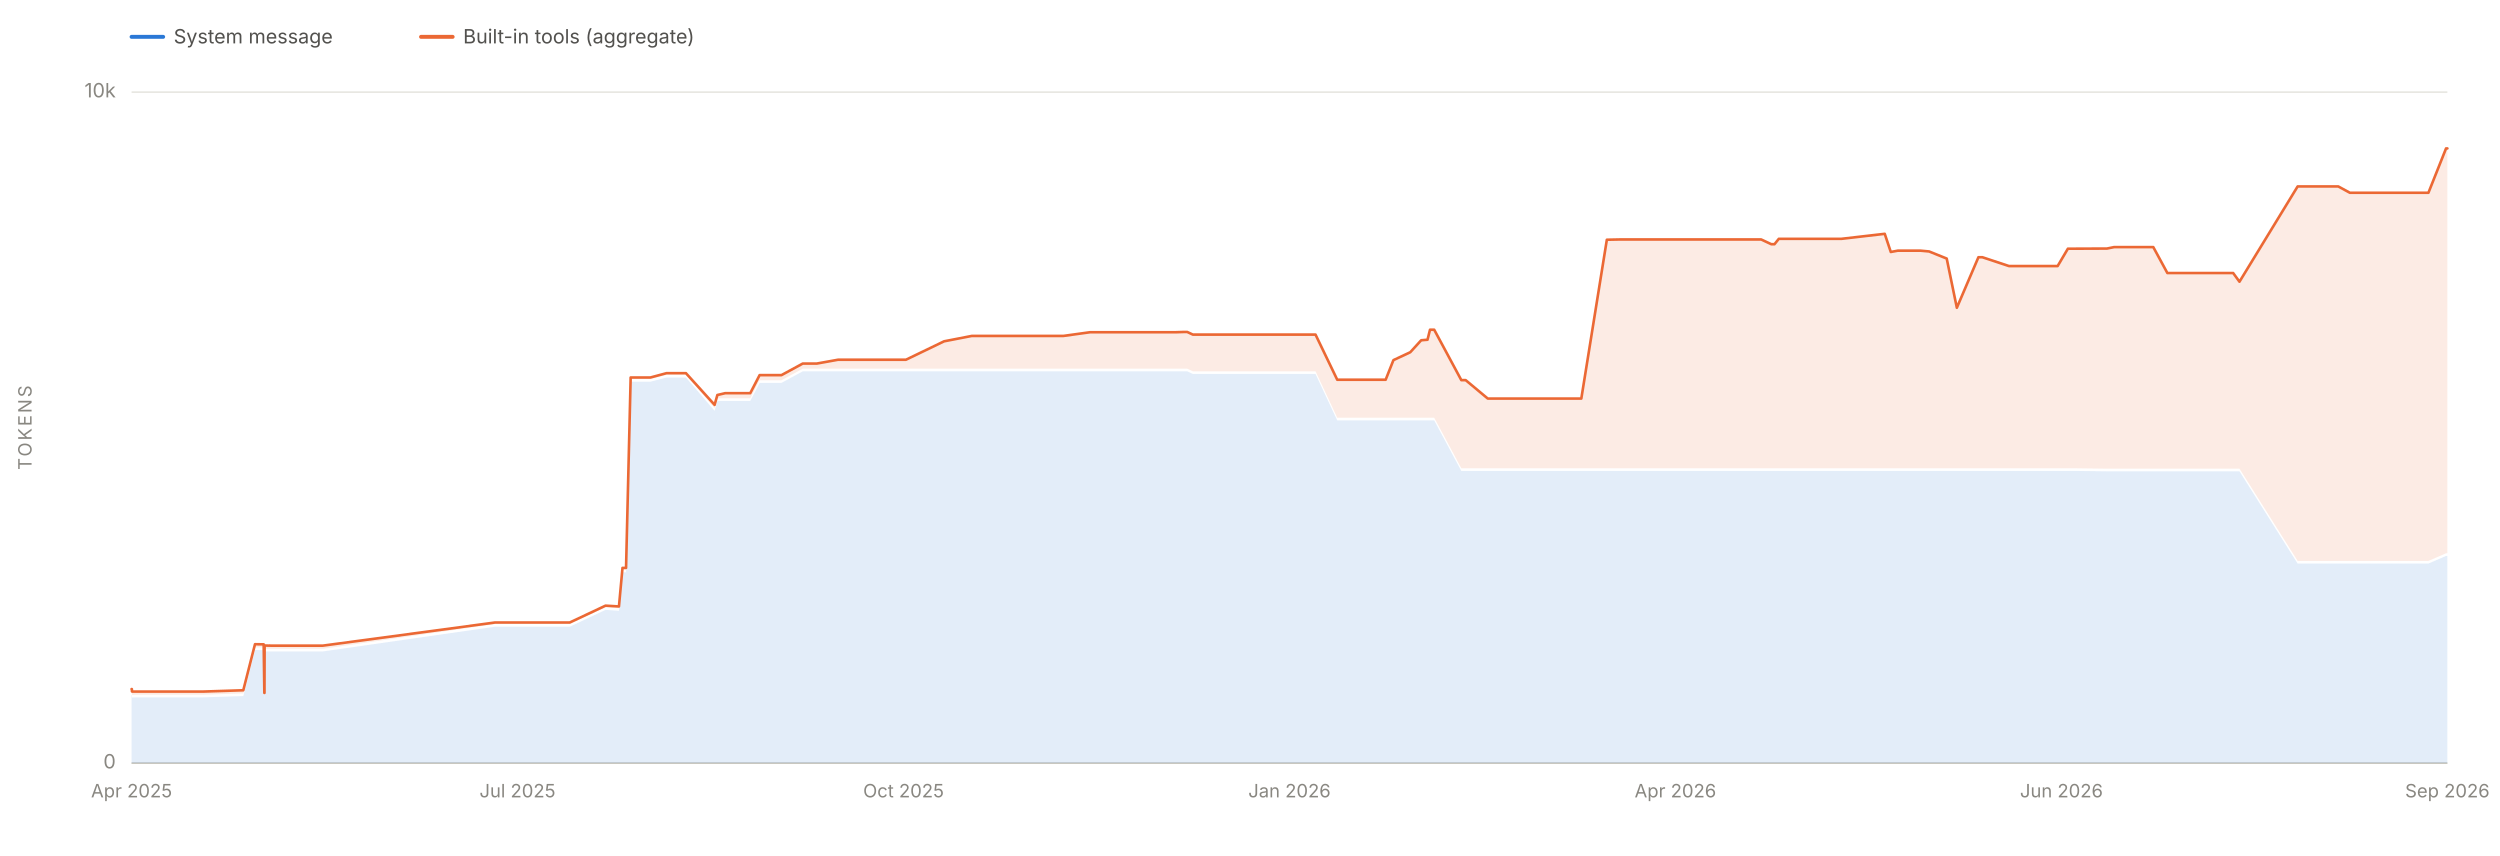
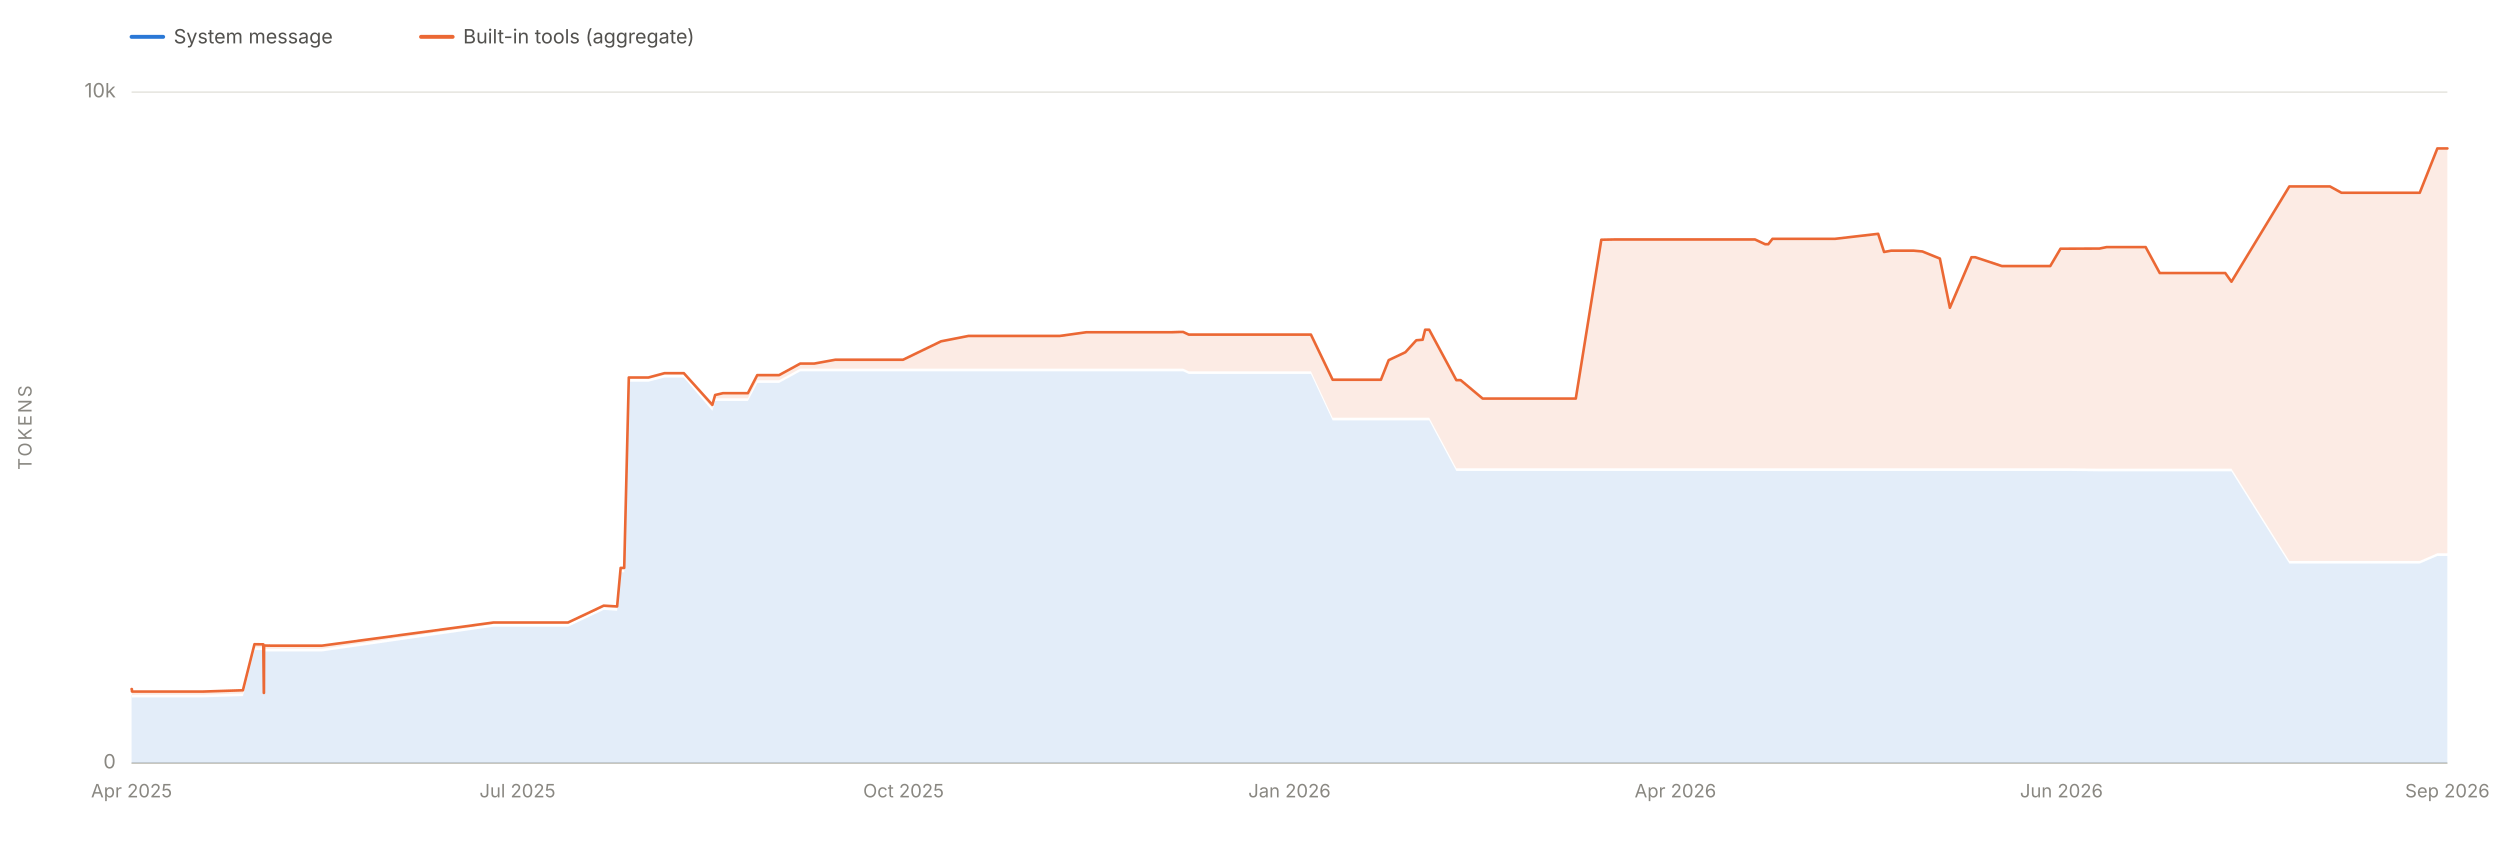
<svg xmlns="http://www.w3.org/2000/svg" viewBox="0 0 1900 650" width="1900" height="650" role="img" aria-labelledby="chartTitle chartDesc" font-family="system-ui, -apple-system, 'Segoe UI', sans-serif">
  <line x1="100" y1="580.0" x2="1860" y2="580.0" stroke="#e1e0d9" stroke-width="1" />
  <text x="88" y="584.0" font-size="15" fill="#898781" text-anchor="end">0</text>
  <line x1="100" y1="70.0" x2="1860" y2="70.0" stroke="#e1e0d9" stroke-width="1" />
  <text x="88" y="74.0" font-size="15" fill="#898781" text-anchor="end">10k</text>
  <text x="24" y="325.0" font-size="14" fill="#898781" text-anchor="middle" letter-spacing="1.5" transform="rotate(-90 24 325.0)">TOKENS</text>
  <line x1="100" y1="580" x2="1860" y2="580" stroke="#c3c2b7" stroke-width="1" />
  <text x="100.0" y="606" font-size="14" fill="#898781" text-anchor="middle">Apr 2025</text>
  <text x="393.3" y="606" font-size="14" fill="#898781" text-anchor="middle">Jul 2025</text>
  <text x="686.7" y="606" font-size="14" fill="#898781" text-anchor="middle">Oct 2025</text>
  <text x="980.0" y="606" font-size="14" fill="#898781" text-anchor="middle">Jan 2026</text>
  <text x="1273.3" y="606" font-size="14" fill="#898781" text-anchor="middle">Apr 2026</text>
  <text x="1566.7" y="606" font-size="14" fill="#898781" text-anchor="middle">Jun 2026</text>
  <text x="1860.0" y="606" font-size="14" fill="#898781" text-anchor="middle">Sep 2026</text>
-   <path d="M 100.0 580.0 L 100.0 528.2 L 100.0 528.2 L 100.0 528.2 L 100.2 528.2 L 100.3 529.9 L 100.6 530.1 L 100.8 530.1 L 105.2 530.0 L 105.3 530.0 L 105.3 530.0 L 117.5 530.0 L 119.0 530.0 L 120.7 530.0 L 131.2 530.0 L 148.1 530.0 L 154.1 530.0 L 184.9 529.0 L 193.8 494.0 L 194.0 494.0 L 200.4 494.1 L 200.9 531.0 L 201.0 531.0 L 201.1 495.1 L 201.8 495.1 L 204.8 495.1 L 204.9 495.1 L 204.9 495.1 L 205.6 495.1 L 205.6 495.1 L 211.5 495.1 L 245.3 495.1 L 376.2 476.3 L 377.1 476.3 L 381.7 476.3 L 386.0 476.3 L 392.9 476.3 L 398.7 476.3 L 413.2 476.3 L 426.6 476.3 L 433.0 476.3 L 460.2 463.5 L 470.4 464.2 L 473.1 434.9 L 475.8 434.9 L 479.3 290.1 L 480.4 290.1 L 483.7 290.1 L 494.3 290.1 L 506.6 286.9 L 521.3 286.9 L 543.1 312.2 L 545.2 304.7 L 551.2 304.7 L 551.5 304.7 L 567.2 304.7 L 570.2 304.7 L 577.3 291.0 L 587.3 291.0 L 593.4 291.0 L 593.7 291.0 L 593.9 291.0 L 610.1 282.2 L 617.0 282.2 L 620.8 282.2 L 636.9 282.2 L 640.3 282.2 L 647.2 282.2 L 670.5 282.2 L 680.9 282.2 L 688.5 282.2 L 717.5 282.2 L 738.6 282.2 L 741.2 282.2 L 745.0 282.2 L 761.3 282.2 L 762.3 282.2 L 778.1 282.2 L 778.4 282.2 L 788.1 282.2 L 795.4 282.2 L 808.2 282.2 L 828.4 282.2 L 828.6 282.2 L 831.5 282.2 L 835.1 282.2 L 872.6 282.2 L 878.7 282.2 L 893.5 282.2 L 899.5 282.2 L 902.3 282.2 L 906.6 284.2 L 916.3 284.2 L 925.7 284.2 L 925.9 284.2 L 929.2 284.2 L 934.0 284.2 L 989.5 284.2 L 990.4 284.2 L 999.8 284.2 L 1016.3 319.5 L 1017.3 319.5 L 1019.7 319.5 L 1020.7 319.5 L 1022.7 319.5 L 1040.0 319.5 L 1043.6 319.5 L 1053.0 319.5 L 1053.1 319.5 L 1059.0 319.5 L 1071.8 319.5 L 1080.1 319.5 L 1084.9 319.5 L 1086.8 319.5 L 1088.3 319.5 L 1090.0 319.5 L 1110.6 357.9 L 1113.7 357.9 L 1113.9 357.9 L 1130.7 357.9 L 1131.1 357.9 L 1132.2 357.9 L 1157.1 357.9 L 1161.3 357.9 L 1174.0 357.9 L 1181.9 357.9 L 1184.2 357.9 L 1194.5 357.9 L 1199.1 357.9 L 1201.8 357.9 L 1221.2 357.9 L 1231.0 357.9 L 1255.2 357.9 L 1271.2 357.9 L 1305.5 357.9 L 1306.1 357.9 L 1322.1 357.9 L 1338.5 357.9 L 1346.2 357.9 L 1348.6 357.9 L 1351.9 357.9 L 1371.8 357.9 L 1395.4 357.9 L 1399.6 357.9 L 1432.4 357.9 L 1437.0 357.9 L 1442.4 357.9 L 1459.5 357.9 L 1466.1 357.9 L 1479.5 357.9 L 1487.2 357.9 L 1503.6 357.9 L 1506.6 357.9 L 1526.8 357.9 L 1534.6 357.9 L 1550.5 357.9 L 1557.5 357.9 L 1558.5 357.9 L 1563.8 357.9 L 1571.6 357.9 L 1577.7 357.9 L 1601.3 358.2 L 1606.7 358.2 L 1607.6 358.2 L 1618.5 358.2 L 1618.7 358.2 L 1621.9 358.2 L 1628.3 358.2 L 1636.5 358.2 L 1647.2 358.2 L 1671.8 358.2 L 1697.2 358.2 L 1702.0 358.2 L 1746.2 428.3 L 1748.5 428.3 L 1759.0 428.3 L 1768.4 428.3 L 1769.5 428.3 L 1777.1 428.3 L 1785.9 428.3 L 1788.9 428.3 L 1792.6 428.3 L 1795.3 428.3 L 1795.8 428.3 L 1798.5 428.3 L 1799.0 428.3 L 1815.7 428.3 L 1842.7 428.3 L 1845.6 428.3 L 1859.0 422.5 L 1860.0 422.5 L 1860.0 580.0 Z" fill="#2a78d6" fill-opacity="0.13" stroke="none" />
-   <path d="M 100.0 526.2 L 100.0 523.7 L 100.0 523.7 L 100.0 523.7 L 100.2 523.7 L 100.3 525.5 L 100.6 525.6 L 100.8 525.6 L 105.2 525.6 L 105.3 525.6 L 105.3 525.6 L 117.5 525.6 L 119.0 525.6 L 120.7 525.6 L 131.2 525.6 L 148.1 525.6 L 154.1 525.6 L 184.9 524.6 L 193.8 489.6 L 194.0 489.6 L 200.4 489.7 L 200.9 526.6 L 201.0 526.6 L 201.1 490.7 L 201.8 490.6 L 204.8 490.7 L 204.9 490.7 L 204.9 490.6 L 205.6 490.7 L 205.6 490.7 L 211.5 490.7 L 245.3 490.7 L 376.2 473.1 L 377.1 473.1 L 381.7 473.1 L 386.0 473.1 L 392.9 473.1 L 398.7 473.1 L 413.2 473.1 L 426.6 473.1 L 433.0 473.1 L 460.2 460.3 L 470.4 460.9 L 473.1 431.6 L 475.8 431.6 L 479.3 286.9 L 480.4 286.9 L 483.7 286.9 L 494.3 286.9 L 506.6 283.6 L 521.3 283.6 L 543.1 307.7 L 545.2 300.2 L 551.2 298.8 L 551.5 298.8 L 567.2 298.8 L 570.2 298.8 L 577.3 285.1 L 587.3 285.1 L 593.4 285.1 L 593.7 285.1 L 593.9 285.1 L 610.1 276.3 L 617.0 276.3 L 620.8 276.3 L 636.9 273.4 L 640.3 273.4 L 647.2 273.4 L 670.5 273.4 L 680.9 273.4 L 688.5 273.4 L 717.5 259.4 L 738.6 255.3 L 741.2 255.3 L 745.0 255.3 L 761.3 255.3 L 762.3 255.3 L 778.1 255.3 L 778.4 255.3 L 788.1 255.3 L 795.4 255.3 L 808.2 255.3 L 828.4 252.5 L 828.6 252.5 L 831.5 252.5 L 835.1 252.5 L 872.6 252.5 L 878.7 252.5 L 893.5 252.5 L 899.5 252.3 L 902.3 252.3 L 906.6 254.3 L 916.3 254.3 L 925.7 254.3 L 925.9 254.3 L 929.2 254.3 L 934.0 254.3 L 989.5 254.3 L 990.4 254.3 L 999.8 254.3 L 1016.3 288.6 L 1017.3 288.6 L 1019.7 288.6 L 1020.7 288.6 L 1022.7 288.6 L 1040.0 288.6 L 1043.6 288.6 L 1053.0 288.6 L 1053.1 288.6 L 1059.0 273.7 L 1071.8 267.7 L 1080.1 258.6 L 1084.9 258.2 L 1086.8 250.6 L 1088.3 250.6 L 1090.0 250.6 L 1110.6 288.9 L 1113.7 288.9 L 1113.9 288.9 L 1130.7 302.9 L 1131.1 302.9 L 1132.2 302.9 L 1157.1 302.9 L 1161.3 302.9 L 1174.0 302.9 L 1181.9 302.9 L 1184.2 302.9 L 1194.5 302.9 L 1199.1 302.9 L 1201.8 302.9 L 1221.2 182.2 L 1231.0 182.0 L 1255.2 182.0 L 1271.2 182.0 L 1305.5 182.0 L 1306.1 182.0 L 1322.1 182.0 L 1338.5 182.0 L 1346.2 185.6 L 1348.6 185.6 L 1351.9 181.5 L 1371.8 181.5 L 1395.4 181.5 L 1399.6 181.5 L 1432.4 177.7 L 1437.0 191.5 L 1442.4 190.5 L 1459.5 190.5 L 1466.1 191.1 L 1479.5 196.5 L 1487.2 233.9 L 1503.6 195.5 L 1506.6 195.5 L 1526.8 202.2 L 1534.6 202.2 L 1550.5 202.2 L 1557.5 202.2 L 1558.5 202.2 L 1563.8 202.2 L 1571.6 189.0 L 1577.7 189.0 L 1601.3 188.9 L 1606.7 187.8 L 1607.6 187.8 L 1618.5 187.8 L 1618.7 187.8 L 1621.9 187.8 L 1628.3 187.8 L 1636.5 187.8 L 1647.2 207.5 L 1671.8 207.5 L 1697.2 207.5 L 1702.0 214.1 L 1746.2 141.7 L 1748.5 141.7 L 1759.0 141.7 L 1768.4 141.7 L 1769.5 141.7 L 1777.1 141.7 L 1785.9 146.5 L 1788.9 146.5 L 1792.6 146.5 L 1795.3 146.5 L 1795.8 146.5 L 1798.5 146.5 L 1799.0 146.5 L 1815.7 146.5 L 1842.7 146.5 L 1845.6 146.5 L 1859.0 112.8 L 1860.0 112.8 L 1860.0 420.5 L 1859.0 420.5 L 1845.6 426.3 L 1842.7 426.3 L 1815.7 426.3 L 1799.0 426.3 L 1798.5 426.3 L 1795.8 426.3 L 1795.3 426.3 L 1792.6 426.3 L 1788.9 426.3 L 1785.9 426.3 L 1777.1 426.3 L 1769.5 426.3 L 1768.4 426.3 L 1759.0 426.3 L 1748.5 426.3 L 1746.2 426.3 L 1702.0 356.2 L 1697.2 356.2 L 1671.8 356.2 L 1647.2 356.2 L 1636.5 356.2 L 1628.3 356.2 L 1621.9 356.2 L 1618.7 356.2 L 1618.5 356.2 L 1607.6 356.2 L 1606.7 356.2 L 1601.3 356.2 L 1577.7 355.9 L 1571.6 355.9 L 1563.8 355.9 L 1558.5 355.9 L 1557.5 355.9 L 1550.5 355.9 L 1534.6 355.9 L 1526.8 355.9 L 1506.6 355.9 L 1503.6 355.9 L 1487.2 355.9 L 1479.5 355.9 L 1466.1 355.9 L 1459.5 355.9 L 1442.4 355.9 L 1437.0 355.9 L 1432.4 355.9 L 1399.6 355.9 L 1395.4 355.9 L 1371.8 355.9 L 1351.9 355.9 L 1348.6 355.9 L 1346.2 355.9 L 1338.5 355.9 L 1322.1 355.9 L 1306.1 355.9 L 1305.5 355.9 L 1271.2 355.9 L 1255.2 355.9 L 1231.0 355.9 L 1221.2 355.9 L 1201.8 355.9 L 1199.1 355.9 L 1194.5 355.9 L 1184.2 355.9 L 1181.9 355.9 L 1174.0 355.9 L 1161.3 355.9 L 1157.1 355.9 L 1132.2 355.9 L 1131.1 355.9 L 1130.7 355.9 L 1113.9 355.9 L 1113.7 355.9 L 1110.6 355.9 L 1090.0 317.5 L 1088.3 317.5 L 1086.8 317.5 L 1084.9 317.5 L 1080.1 317.5 L 1071.8 317.5 L 1059.0 317.5 L 1053.1 317.5 L 1053.0 317.5 L 1043.6 317.5 L 1040.0 317.5 L 1022.7 317.5 L 1020.7 317.5 L 1019.7 317.5 L 1017.3 317.5 L 1016.3 317.5 L 999.8 282.2 L 990.4 282.2 L 989.5 282.2 L 934.0 282.2 L 929.2 282.2 L 925.9 282.2 L 925.7 282.2 L 916.3 282.2 L 906.6 282.2 L 902.3 280.2 L 899.5 280.2 L 893.5 280.2 L 878.7 280.2 L 872.6 280.2 L 835.1 280.2 L 831.5 280.2 L 828.6 280.2 L 828.4 280.2 L 808.2 280.2 L 795.4 280.2 L 788.1 280.2 L 778.4 280.2 L 778.1 280.2 L 762.3 280.2 L 761.3 280.2 L 745.0 280.2 L 741.2 280.2 L 738.6 280.2 L 717.5 280.2 L 688.5 280.2 L 680.9 280.2 L 670.5 280.2 L 647.2 280.2 L 640.3 280.2 L 636.9 280.2 L 620.8 280.2 L 617.0 280.2 L 610.1 280.2 L 593.9 289.0 L 593.7 289.0 L 593.4 289.0 L 587.3 289.0 L 577.3 289.0 L 570.2 302.7 L 567.2 302.7 L 551.5 302.7 L 551.2 302.7 L 545.2 302.7 L 543.1 310.2 L 521.3 284.9 L 506.6 284.9 L 494.3 288.1 L 483.7 288.1 L 480.4 288.1 L 479.3 288.1 L 475.8 432.9 L 473.1 432.9 L 470.4 462.2 L 460.2 461.5 L 433.0 474.3 L 426.6 474.3 L 413.2 474.3 L 398.7 474.3 L 392.9 474.3 L 386.0 474.3 L 381.7 474.3 L 377.1 474.3 L 376.2 474.3 L 245.3 493.1 L 211.5 493.1 L 205.6 493.1 L 205.6 493.1 L 204.9 493.1 L 204.9 493.1 L 204.8 493.1 L 201.8 493.1 L 201.1 493.1 L 201.0 529.0 L 200.9 529.0 L 200.4 492.1 L 194.0 492.0 L 193.8 492.0 L 184.9 527.0 L 154.1 528.0 L 148.1 528.0 L 131.2 528.0 L 120.7 528.0 L 119.0 528.0 L 117.5 528.0 L 105.3 528.0 L 105.3 528.0 L 105.2 528.0 L 100.8 528.1 L 100.6 528.1 L 100.3 527.9 L 100.2 526.2 L 100.0 526.2 L 100.0 526.2 L 100.0 526.2 Z" fill="#eb6834" fill-opacity="0.13" stroke="none" />
-   <path d="M 100.0 523.7 L 100.0 523.7 L 100.0 523.7 L 100.2 523.7 L 100.3 525.5 L 100.6 525.6 L 100.8 525.6 L 105.2 525.6 L 105.3 525.6 L 105.3 525.6 L 117.5 525.6 L 119.0 525.6 L 120.7 525.6 L 131.2 525.6 L 148.1 525.6 L 154.1 525.6 L 184.9 524.6 L 193.8 489.6 L 194.0 489.6 L 200.4 489.7 L 200.9 526.6 L 201.0 526.6 L 201.1 490.7 L 201.8 490.6 L 204.8 490.7 L 204.9 490.7 L 204.9 490.6 L 205.6 490.7 L 205.6 490.7 L 211.5 490.7 L 245.3 490.7 L 376.2 473.1 L 377.1 473.1 L 381.7 473.1 L 386.0 473.1 L 392.9 473.1 L 398.7 473.1 L 413.2 473.1 L 426.6 473.1 L 433.0 473.1 L 460.2 460.3 L 470.4 460.9 L 473.1 431.6 L 475.8 431.6 L 479.3 286.9 L 480.4 286.9 L 483.7 286.9 L 494.3 286.9 L 506.6 283.6 L 521.3 283.6 L 543.1 307.7 L 545.2 300.2 L 551.2 298.8 L 551.5 298.8 L 567.2 298.8 L 570.2 298.8 L 577.3 285.1 L 587.3 285.1 L 593.4 285.1 L 593.7 285.1 L 593.9 285.1 L 610.1 276.3 L 617.0 276.3 L 620.8 276.3 L 636.9 273.4 L 640.3 273.4 L 647.2 273.4 L 670.5 273.4 L 680.9 273.4 L 688.5 273.4 L 717.5 259.4 L 738.6 255.3 L 741.2 255.3 L 745.0 255.3 L 761.3 255.3 L 762.3 255.3 L 778.1 255.3 L 778.4 255.3 L 788.1 255.3 L 795.4 255.3 L 808.2 255.3 L 828.4 252.5 L 828.6 252.5 L 831.5 252.5 L 835.1 252.5 L 872.6 252.5 L 878.7 252.5 L 893.5 252.5 L 899.5 252.3 L 902.3 252.3 L 906.6 254.3 L 916.3 254.3 L 925.7 254.3 L 925.9 254.3 L 929.2 254.3 L 934.0 254.3 L 989.5 254.3 L 990.4 254.3 L 999.8 254.3 L 1016.3 288.6 L 1017.3 288.6 L 1019.7 288.6 L 1020.7 288.6 L 1022.7 288.6 L 1040.0 288.6 L 1043.6 288.6 L 1053.0 288.6 L 1053.1 288.6 L 1059.0 273.7 L 1071.8 267.7 L 1080.1 258.6 L 1084.9 258.2 L 1086.8 250.6 L 1088.3 250.6 L 1090.0 250.6 L 1110.6 288.9 L 1113.7 288.9 L 1113.9 288.9 L 1130.7 302.9 L 1131.1 302.9 L 1132.2 302.9 L 1157.1 302.9 L 1161.3 302.9 L 1174.0 302.9 L 1181.9 302.9 L 1184.2 302.9 L 1194.5 302.9 L 1199.1 302.9 L 1201.8 302.9 L 1221.2 182.2 L 1231.0 182.0 L 1255.2 182.0 L 1271.2 182.0 L 1305.5 182.0 L 1306.1 182.0 L 1322.1 182.0 L 1338.5 182.0 L 1346.2 185.6 L 1348.6 185.6 L 1351.9 181.5 L 1371.8 181.5 L 1395.4 181.5 L 1399.6 181.5 L 1432.4 177.7 L 1437.0 191.5 L 1442.4 190.5 L 1459.5 190.5 L 1466.1 191.1 L 1479.5 196.5 L 1487.2 233.9 L 1503.6 195.5 L 1506.6 195.5 L 1526.8 202.2 L 1534.6 202.2 L 1550.5 202.2 L 1557.5 202.2 L 1558.5 202.2 L 1563.8 202.2 L 1571.6 189.0 L 1577.7 189.0 L 1601.3 188.9 L 1606.7 187.8 L 1607.6 187.8 L 1618.5 187.8 L 1618.7 187.8 L 1621.9 187.8 L 1628.3 187.8 L 1636.5 187.8 L 1647.2 207.5 L 1671.8 207.5 L 1697.2 207.5 L 1702.0 214.1 L 1746.2 141.7 L 1748.5 141.7 L 1759.0 141.7 L 1768.4 141.7 L 1769.5 141.7 L 1777.1 141.7 L 1785.9 146.5 L 1788.9 146.5 L 1792.6 146.5 L 1795.3 146.5 L 1795.8 146.5 L 1798.5 146.5 L 1799.0 146.5 L 1815.7 146.5 L 1842.7 146.5 L 1845.6 146.5 L 1859.0 112.8 L 1860.0 112.8" fill="none" stroke="#eb6834" stroke-width="2" stroke-linejoin="round" stroke-linecap="round" />
+   <path d="M 100.0 580.0 L 100.0 528.2 L 100.0 528.2 L 100.0 528.2 L 100.2 528.2 L 100.3 529.9 L 100.6 530.1 L 100.8 530.1 L 105.2 530.0 L 105.3 530.0 L 105.3 530.0 L 117.4 530.0 L 118.9 530.0 L 120.6 530.0 L 131.1 530.0 L 147.9 530.0 L 153.9 530.0 L 184.6 529.0 L 193.4 494.0 L 193.7 494.0 L 200.1 494.1 L 200.5 531.0 L 200.6 531.0 L 200.7 495.1 L 201.4 495.1 L 204.4 495.1 L 204.5 495.1 L 204.5 495.1 L 205.2 495.1 L 205.2 495.1 L 211.0 495.1 L 244.7 495.1 L 375.1 476.3 L 376.0 476.3 L 380.7 476.3 L 384.9 476.3 L 391.8 476.3 L 397.6 476.3 L 412.0 476.3 L 425.4 476.3 L 431.7 476.3 L 458.8 463.5 L 469.0 464.2 L 471.7 434.9 L 474.4 434.9 L 477.9 290.1 L 479.0 290.1 L 482.2 290.1 L 492.8 290.1 L 505.1 286.9 L 519.7 286.9 L 541.4 312.2 L 543.5 304.7 L 549.5 304.7 L 549.8 304.7 L 565.4 304.7 L 568.4 304.7 L 575.5 291.0 L 585.4 291.0 L 591.5 291.0 L 591.8 291.0 L 592.1 291.0 L 608.2 282.2 L 615.0 282.2 L 618.9 282.2 L 634.8 282.2 L 638.3 282.2 L 645.2 282.2 L 668.3 282.2 L 678.7 282.2 L 686.3 282.2 L 715.2 282.2 L 736.1 282.2 L 738.8 282.2 L 742.5 282.2 L 758.8 282.2 L 759.8 282.2 L 775.6 282.2 L 775.8 282.2 L 785.5 282.2 L 792.8 282.2 L 805.5 282.2 L 825.6 282.2 L 825.8 282.2 L 828.7 282.2 L 832.3 282.2 L 869.6 282.2 L 875.8 282.2 L 890.5 282.2 L 896.4 282.2 L 899.2 282.2 L 903.5 284.2 L 913.2 284.2 L 922.6 284.2 L 922.8 284.2 L 926.0 284.2 L 930.9 284.2 L 986.2 284.2 L 987.0 284.2 L 996.3 284.2 L 1012.8 319.5 L 1013.9 319.5 L 1016.2 319.5 L 1017.2 319.5 L 1019.2 319.5 L 1036.4 319.5 L 1040.1 319.5 L 1049.4 319.5 L 1049.5 319.5 L 1055.4 319.5 L 1068.1 319.5 L 1076.4 319.5 L 1081.2 319.5 L 1083.1 319.5 L 1084.6 319.5 L 1086.2 319.5 L 1106.8 357.9 L 1109.8 357.9 L 1110.1 357.9 L 1126.8 357.9 L 1127.2 357.9 L 1128.3 357.9 L 1153.1 357.9 L 1157.3 357.9 L 1169.9 357.9 L 1177.8 357.9 L 1180.1 357.9 L 1190.4 357.9 L 1194.9 357.9 L 1197.6 357.9 L 1217.0 357.9 L 1226.8 357.9 L 1250.8 357.9 L 1266.8 357.9 L 1301.0 357.9 L 1301.6 357.9 L 1317.4 357.9 L 1333.8 357.9 L 1341.5 357.9 L 1343.9 357.9 L 1347.1 357.9 L 1367.0 357.9 L 1390.5 357.9 L 1394.7 357.9 L 1427.4 357.9 L 1431.9 357.9 L 1437.3 357.9 L 1454.3 357.9 L 1461.0 357.9 L 1474.3 357.9 L 1481.9 357.9 L 1498.3 357.9 L 1501.2 357.9 L 1521.4 357.9 L 1529.2 357.9 L 1545.0 357.9 L 1552.0 357.9 L 1553.0 357.9 L 1558.2 357.9 L 1566.0 357.9 L 1572.1 357.9 L 1595.6 358.2 L 1601.0 358.2 L 1601.9 358.2 L 1612.7 358.2 L 1612.9 358.2 L 1616.1 358.2 L 1622.5 358.2 L 1630.7 358.2 L 1641.4 358.2 L 1665.8 358.2 L 1691.2 358.2 L 1695.9 358.2 L 1739.9 428.3 L 1742.2 428.3 L 1752.7 428.3 L 1762.1 428.3 L 1763.1 428.3 L 1770.8 428.3 L 1779.5 428.3 L 1782.5 428.3 L 1786.2 428.3 L 1788.9 428.3 L 1789.4 428.3 L 1792.1 428.3 L 1792.6 428.3 L 1809.2 428.3 L 1836.1 428.3 L 1839.0 428.3 L 1852.4 422.5 L 1853.3 422.5 L 1860.0 422.5 L 1860.0 580.0 Z" fill="#2a78d6" fill-opacity="0.13" stroke="none" />
+   <path d="M 100.0 526.2 L 100.0 523.7 L 100.0 523.7 L 100.0 523.7 L 100.2 523.7 L 100.3 525.5 L 100.6 525.6 L 100.8 525.6 L 105.2 525.6 L 105.3 525.6 L 105.3 525.6 L 117.4 525.6 L 118.9 525.6 L 120.6 525.6 L 131.1 525.6 L 147.9 525.6 L 153.9 525.6 L 184.6 524.6 L 193.4 489.6 L 193.7 489.6 L 200.1 489.7 L 200.5 526.6 L 200.6 526.6 L 200.7 490.7 L 201.4 490.6 L 204.4 490.7 L 204.5 490.7 L 204.5 490.6 L 205.2 490.7 L 205.2 490.7 L 211.0 490.7 L 244.7 490.7 L 375.1 473.1 L 376.0 473.1 L 380.7 473.1 L 384.9 473.1 L 391.8 473.1 L 397.6 473.1 L 412.0 473.1 L 425.4 473.1 L 431.7 473.1 L 458.8 460.3 L 469.0 460.9 L 471.7 431.6 L 474.4 431.6 L 477.9 286.9 L 479.0 286.9 L 482.2 286.9 L 492.8 286.9 L 505.1 283.6 L 519.7 283.6 L 541.4 307.7 L 543.5 300.2 L 549.5 298.8 L 549.8 298.8 L 565.4 298.8 L 568.4 298.8 L 575.5 285.1 L 585.4 285.1 L 591.5 285.1 L 591.8 285.1 L 592.1 285.1 L 608.2 276.3 L 615.0 276.3 L 618.9 276.3 L 634.8 273.4 L 638.3 273.4 L 645.2 273.4 L 668.3 273.4 L 678.7 273.4 L 686.3 273.4 L 715.2 259.4 L 736.1 255.3 L 738.8 255.3 L 742.5 255.3 L 758.8 255.3 L 759.8 255.3 L 775.6 255.3 L 775.8 255.3 L 785.5 255.3 L 792.8 255.3 L 805.5 255.3 L 825.6 252.5 L 825.8 252.5 L 828.7 252.5 L 832.3 252.5 L 869.6 252.5 L 875.8 252.5 L 890.5 252.5 L 896.4 252.3 L 899.2 252.3 L 903.5 254.3 L 913.2 254.3 L 922.6 254.3 L 922.8 254.3 L 926.0 254.3 L 930.9 254.3 L 986.2 254.3 L 987.0 254.3 L 996.3 254.3 L 1012.8 288.6 L 1013.9 288.6 L 1016.2 288.6 L 1017.2 288.6 L 1019.2 288.6 L 1036.4 288.6 L 1040.1 288.6 L 1049.4 288.6 L 1049.5 288.6 L 1055.4 273.7 L 1068.1 267.7 L 1076.4 258.6 L 1081.2 258.2 L 1083.1 250.6 L 1084.6 250.6 L 1086.2 250.6 L 1106.8 288.9 L 1109.8 288.9 L 1110.1 288.9 L 1126.8 302.9 L 1127.2 302.9 L 1128.3 302.9 L 1153.1 302.9 L 1157.3 302.9 L 1169.9 302.9 L 1177.8 302.9 L 1180.1 302.9 L 1190.4 302.9 L 1194.9 302.9 L 1197.6 302.9 L 1217.0 182.2 L 1226.8 182.0 L 1250.8 182.0 L 1266.8 182.0 L 1301.0 182.0 L 1301.6 182.0 L 1317.4 182.0 L 1333.8 182.0 L 1341.5 185.6 L 1343.9 185.6 L 1347.1 181.5 L 1367.0 181.5 L 1390.5 181.5 L 1394.7 181.5 L 1427.4 177.7 L 1431.9 191.5 L 1437.3 190.5 L 1454.3 190.5 L 1461.0 191.1 L 1474.3 196.5 L 1481.9 233.9 L 1498.3 195.5 L 1501.2 195.5 L 1521.4 202.2 L 1529.2 202.2 L 1545.0 202.2 L 1552.0 202.2 L 1553.0 202.2 L 1558.2 202.2 L 1566.0 189.0 L 1572.1 189.0 L 1595.6 188.9 L 1601.0 187.8 L 1601.9 187.8 L 1612.7 187.8 L 1612.9 187.8 L 1616.1 187.8 L 1622.5 187.8 L 1630.7 187.8 L 1641.4 207.5 L 1665.8 207.5 L 1691.2 207.5 L 1695.9 214.1 L 1739.9 141.7 L 1742.2 141.7 L 1752.7 141.7 L 1762.1 141.7 L 1763.1 141.7 L 1770.8 141.7 L 1779.5 146.5 L 1782.5 146.5 L 1786.2 146.5 L 1788.9 146.5 L 1789.4 146.5 L 1792.1 146.5 L 1792.6 146.5 L 1809.2 146.5 L 1836.1 146.5 L 1839.0 146.5 L 1852.4 112.8 L 1853.3 112.8 L 1860.0 112.8 L 1860.0 420.5 L 1853.3 420.5 L 1852.4 420.5 L 1839.0 426.3 L 1836.1 426.3 L 1809.2 426.3 L 1792.6 426.3 L 1792.1 426.3 L 1789.4 426.3 L 1788.9 426.3 L 1786.2 426.3 L 1782.5 426.3 L 1779.5 426.3 L 1770.8 426.3 L 1763.1 426.3 L 1762.1 426.3 L 1752.7 426.3 L 1742.2 426.3 L 1739.9 426.3 L 1695.9 356.2 L 1691.2 356.2 L 1665.8 356.2 L 1641.4 356.2 L 1630.7 356.2 L 1622.5 356.2 L 1616.1 356.2 L 1612.9 356.2 L 1612.7 356.2 L 1601.9 356.2 L 1601.0 356.2 L 1595.6 356.2 L 1572.1 355.9 L 1566.0 355.9 L 1558.2 355.9 L 1553.0 355.9 L 1552.0 355.9 L 1545.0 355.9 L 1529.2 355.9 L 1521.4 355.9 L 1501.2 355.9 L 1498.3 355.9 L 1481.9 355.9 L 1474.3 355.9 L 1461.0 355.9 L 1454.3 355.9 L 1437.3 355.9 L 1431.9 355.9 L 1427.4 355.9 L 1394.7 355.9 L 1390.5 355.9 L 1367.0 355.9 L 1347.1 355.9 L 1343.9 355.9 L 1341.5 355.9 L 1333.8 355.9 L 1317.4 355.9 L 1301.6 355.9 L 1301.0 355.9 L 1266.8 355.9 L 1250.8 355.9 L 1226.8 355.9 L 1217.0 355.9 L 1197.6 355.9 L 1194.9 355.9 L 1190.4 355.9 L 1180.1 355.9 L 1177.8 355.9 L 1169.9 355.9 L 1157.3 355.9 L 1153.1 355.9 L 1128.3 355.9 L 1127.2 355.9 L 1126.8 355.9 L 1110.1 355.9 L 1109.8 355.9 L 1106.8 355.9 L 1086.2 317.5 L 1084.6 317.5 L 1083.1 317.5 L 1081.2 317.5 L 1076.4 317.5 L 1068.1 317.5 L 1055.4 317.5 L 1049.5 317.5 L 1049.4 317.5 L 1040.1 317.5 L 1036.4 317.5 L 1019.2 317.5 L 1017.2 317.5 L 1016.2 317.5 L 1013.9 317.5 L 1012.8 317.5 L 996.3 282.2 L 987.0 282.2 L 986.2 282.2 L 930.9 282.2 L 926.0 282.2 L 922.8 282.2 L 922.6 282.2 L 913.2 282.2 L 903.5 282.2 L 899.2 280.2 L 896.4 280.2 L 890.5 280.2 L 875.8 280.2 L 869.6 280.2 L 832.3 280.2 L 828.7 280.2 L 825.8 280.2 L 825.6 280.2 L 805.5 280.2 L 792.8 280.2 L 785.5 280.2 L 775.8 280.2 L 775.6 280.2 L 759.8 280.2 L 758.8 280.2 L 742.5 280.2 L 738.8 280.2 L 736.1 280.2 L 715.2 280.2 L 686.3 280.2 L 678.7 280.2 L 668.3 280.2 L 645.2 280.2 L 638.3 280.2 L 634.8 280.2 L 618.9 280.2 L 615.0 280.2 L 608.2 280.2 L 592.1 289.0 L 591.8 289.0 L 591.5 289.0 L 585.4 289.0 L 575.5 289.0 L 568.4 302.7 L 565.4 302.7 L 549.8 302.7 L 549.5 302.7 L 543.5 302.7 L 541.4 310.2 L 519.7 284.9 L 505.1 284.9 L 492.8 288.1 L 482.2 288.1 L 479.0 288.1 L 477.9 288.1 L 474.4 432.9 L 471.7 432.9 L 469.0 462.2 L 458.8 461.5 L 431.7 474.3 L 425.4 474.3 L 412.0 474.3 L 397.6 474.3 L 391.8 474.3 L 384.9 474.3 L 380.7 474.3 L 376.0 474.3 L 375.1 474.3 L 244.7 493.1 L 211.0 493.1 L 205.2 493.1 L 205.2 493.1 L 204.5 493.1 L 204.5 493.1 L 204.4 493.1 L 201.4 493.1 L 200.7 493.1 L 200.6 529.0 L 200.5 529.0 L 200.1 492.1 L 193.7 492.0 L 193.4 492.0 L 184.6 527.0 L 153.9 528.0 L 147.9 528.0 L 131.1 528.0 L 120.6 528.0 L 118.9 528.0 L 117.4 528.0 L 105.3 528.0 L 105.3 528.0 L 105.2 528.0 L 100.8 528.1 L 100.6 528.1 L 100.3 527.9 L 100.2 526.2 L 100.0 526.2 L 100.0 526.2 L 100.0 526.2 Z" fill="#eb6834" fill-opacity="0.13" stroke="none" />
+   <path d="M 100.0 523.7 L 100.0 523.7 L 100.0 523.7 L 100.2 523.7 L 100.3 525.5 L 100.6 525.6 L 100.8 525.6 L 105.2 525.6 L 105.3 525.6 L 105.3 525.6 L 117.4 525.6 L 118.9 525.6 L 120.6 525.6 L 131.1 525.6 L 147.9 525.6 L 153.9 525.6 L 184.6 524.6 L 193.4 489.6 L 193.7 489.6 L 200.1 489.7 L 200.5 526.6 L 200.6 526.6 L 200.7 490.7 L 201.4 490.6 L 204.4 490.7 L 204.5 490.7 L 204.5 490.6 L 205.2 490.7 L 205.2 490.7 L 211.0 490.7 L 244.7 490.7 L 375.1 473.1 L 376.0 473.1 L 380.7 473.1 L 384.9 473.1 L 391.8 473.1 L 397.6 473.1 L 412.0 473.1 L 425.4 473.1 L 431.7 473.1 L 458.8 460.3 L 469.0 460.9 L 471.7 431.6 L 474.4 431.6 L 477.9 286.9 L 479.0 286.9 L 482.2 286.9 L 492.8 286.9 L 505.1 283.6 L 519.7 283.6 L 541.4 307.7 L 543.5 300.2 L 549.5 298.8 L 549.8 298.8 L 565.4 298.8 L 568.4 298.8 L 575.5 285.1 L 585.4 285.1 L 591.5 285.1 L 591.8 285.1 L 592.1 285.1 L 608.2 276.3 L 615.0 276.3 L 618.9 276.3 L 634.8 273.4 L 638.3 273.4 L 645.2 273.4 L 668.3 273.4 L 678.7 273.4 L 686.3 273.4 L 715.2 259.4 L 736.1 255.3 L 738.8 255.3 L 742.5 255.3 L 758.8 255.3 L 759.8 255.3 L 775.6 255.3 L 775.8 255.3 L 785.5 255.3 L 792.8 255.3 L 805.5 255.3 L 825.6 252.5 L 825.8 252.5 L 828.7 252.5 L 832.3 252.5 L 869.6 252.5 L 875.8 252.5 L 890.5 252.5 L 896.4 252.3 L 899.2 252.3 L 903.5 254.3 L 913.2 254.3 L 922.6 254.3 L 922.8 254.3 L 926.0 254.3 L 930.9 254.3 L 986.2 254.3 L 987.0 254.3 L 996.3 254.3 L 1012.8 288.6 L 1013.9 288.6 L 1016.2 288.6 L 1017.2 288.6 L 1019.2 288.6 L 1036.4 288.6 L 1040.1 288.6 L 1049.4 288.6 L 1049.5 288.6 L 1055.4 273.7 L 1068.1 267.7 L 1076.4 258.6 L 1081.2 258.2 L 1083.1 250.6 L 1084.6 250.6 L 1086.2 250.6 L 1106.8 288.9 L 1109.8 288.9 L 1110.1 288.9 L 1126.8 302.9 L 1127.2 302.9 L 1128.3 302.9 L 1153.1 302.9 L 1157.3 302.9 L 1169.9 302.9 L 1177.8 302.9 L 1180.1 302.9 L 1190.4 302.9 L 1194.9 302.9 L 1197.6 302.9 L 1217.0 182.2 L 1226.8 182.0 L 1250.8 182.0 L 1266.8 182.0 L 1301.0 182.0 L 1301.6 182.0 L 1317.4 182.0 L 1333.8 182.0 L 1341.5 185.6 L 1343.9 185.6 L 1347.1 181.5 L 1367.0 181.5 L 1390.5 181.5 L 1394.7 181.5 L 1427.4 177.7 L 1431.9 191.5 L 1437.3 190.5 L 1454.3 190.5 L 1461.0 191.1 L 1474.3 196.5 L 1481.9 233.9 L 1498.3 195.5 L 1501.2 195.5 L 1521.4 202.2 L 1529.2 202.2 L 1545.0 202.2 L 1552.0 202.2 L 1553.0 202.2 L 1558.2 202.2 L 1566.0 189.0 L 1572.1 189.0 L 1595.6 188.9 L 1601.0 187.8 L 1601.9 187.8 L 1612.7 187.8 L 1612.9 187.8 L 1616.1 187.8 L 1622.5 187.8 L 1630.7 187.8 L 1641.4 207.5 L 1665.8 207.5 L 1691.2 207.5 L 1695.9 214.1 L 1739.9 141.7 L 1742.2 141.7 L 1752.7 141.7 L 1762.1 141.7 L 1763.1 141.7 L 1770.8 141.7 L 1779.5 146.5 L 1782.5 146.5 L 1786.2 146.5 L 1788.9 146.5 L 1789.4 146.5 L 1792.1 146.5 L 1792.6 146.5 L 1809.2 146.5 L 1836.1 146.5 L 1839.0 146.5 L 1852.4 112.8 L 1853.3 112.8 L 1860.0 112.8" fill="none" stroke="#eb6834" stroke-width="2" stroke-linejoin="round" stroke-linecap="round" />
  <line x1="100" y1="28" x2="124" y2="28" stroke="#2a78d6" stroke-width="3" stroke-linecap="round" />
  <text x="132" y="33" font-size="15" fill="#52514e">System message</text>
  <line x1="320" y1="28" x2="344" y2="28" stroke="#eb6834" stroke-width="3" stroke-linecap="round" />
  <text x="352" y="33" font-size="15" fill="#52514e">Built-in tools (aggregate)</text>
</svg>
